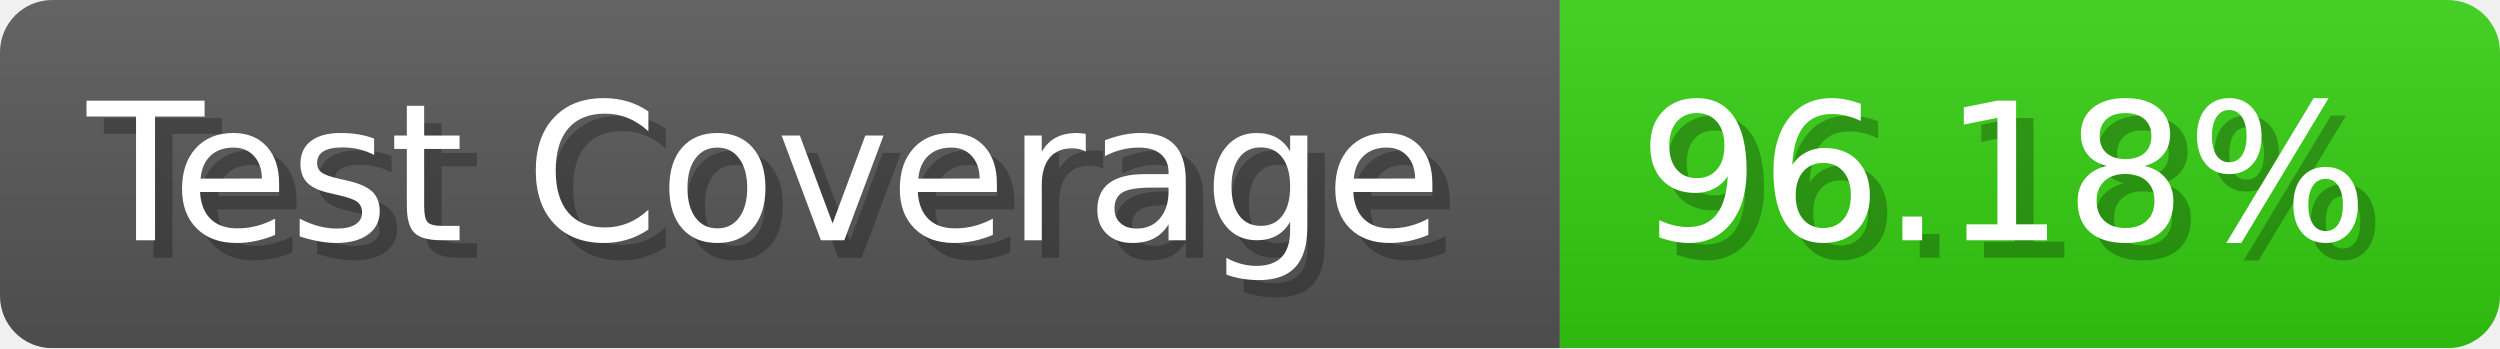
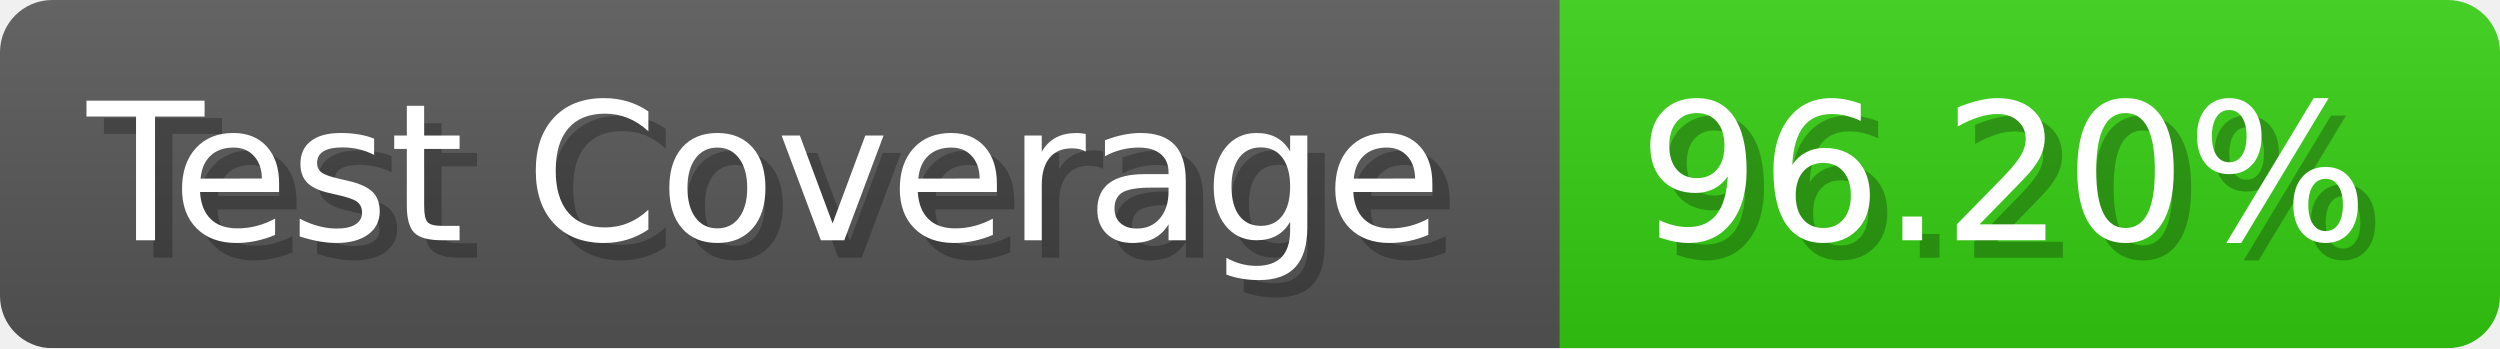
- <svg xmlns="http://www.w3.org/2000/svg" width="143.6" height="20" viewBox="0 0 1436 200" role="img" aria-label="Test Coverage: 96.18%">
+ <svg xmlns="http://www.w3.org/2000/svg" width="143.6" height="20" viewBox="0 0 1436 200" role="img" aria-label="Test Coverage: 96.20%">
  <linearGradient id="a" x2="0" y2="100%">
    <stop offset="0" stop-opacity=".1" stop-color="#EEE" />
    <stop offset="1" stop-opacity=".1" />
  </linearGradient>
  <mask id="m">
    <rect width="1436" height="200" rx="30" fill="#FFF" />
  </mask>
  <g mask="url(#m)">
    <rect width="896" height="200" fill="#555" />
    <rect width="540" height="200" fill="#3C1" x="896" />
    <rect width="1436" height="200" fill="url(#a)" />
  </g>
  <g aria-hidden="true" fill="#fff" text-anchor="start" font-family="Verdana,DejaVu Sans,sans-serif" font-size="110">
    <text x="60" y="148" textLength="796" fill="#000" opacity="0.25">Test Coverage</text>
    <text x="50" y="138" textLength="796">Test Coverage</text>
-     <text x="951" y="148" textLength="440" fill="#000" opacity="0.25">96.18%</text>
-     <text x="941" y="138" textLength="440">96.18%</text>
+     <text x="951" y="148" textLength="440" fill="#000" opacity="0.25">96.20%</text>
+     <text x="941" y="138" textLength="440">96.20%</text>
  </g>
</svg>
